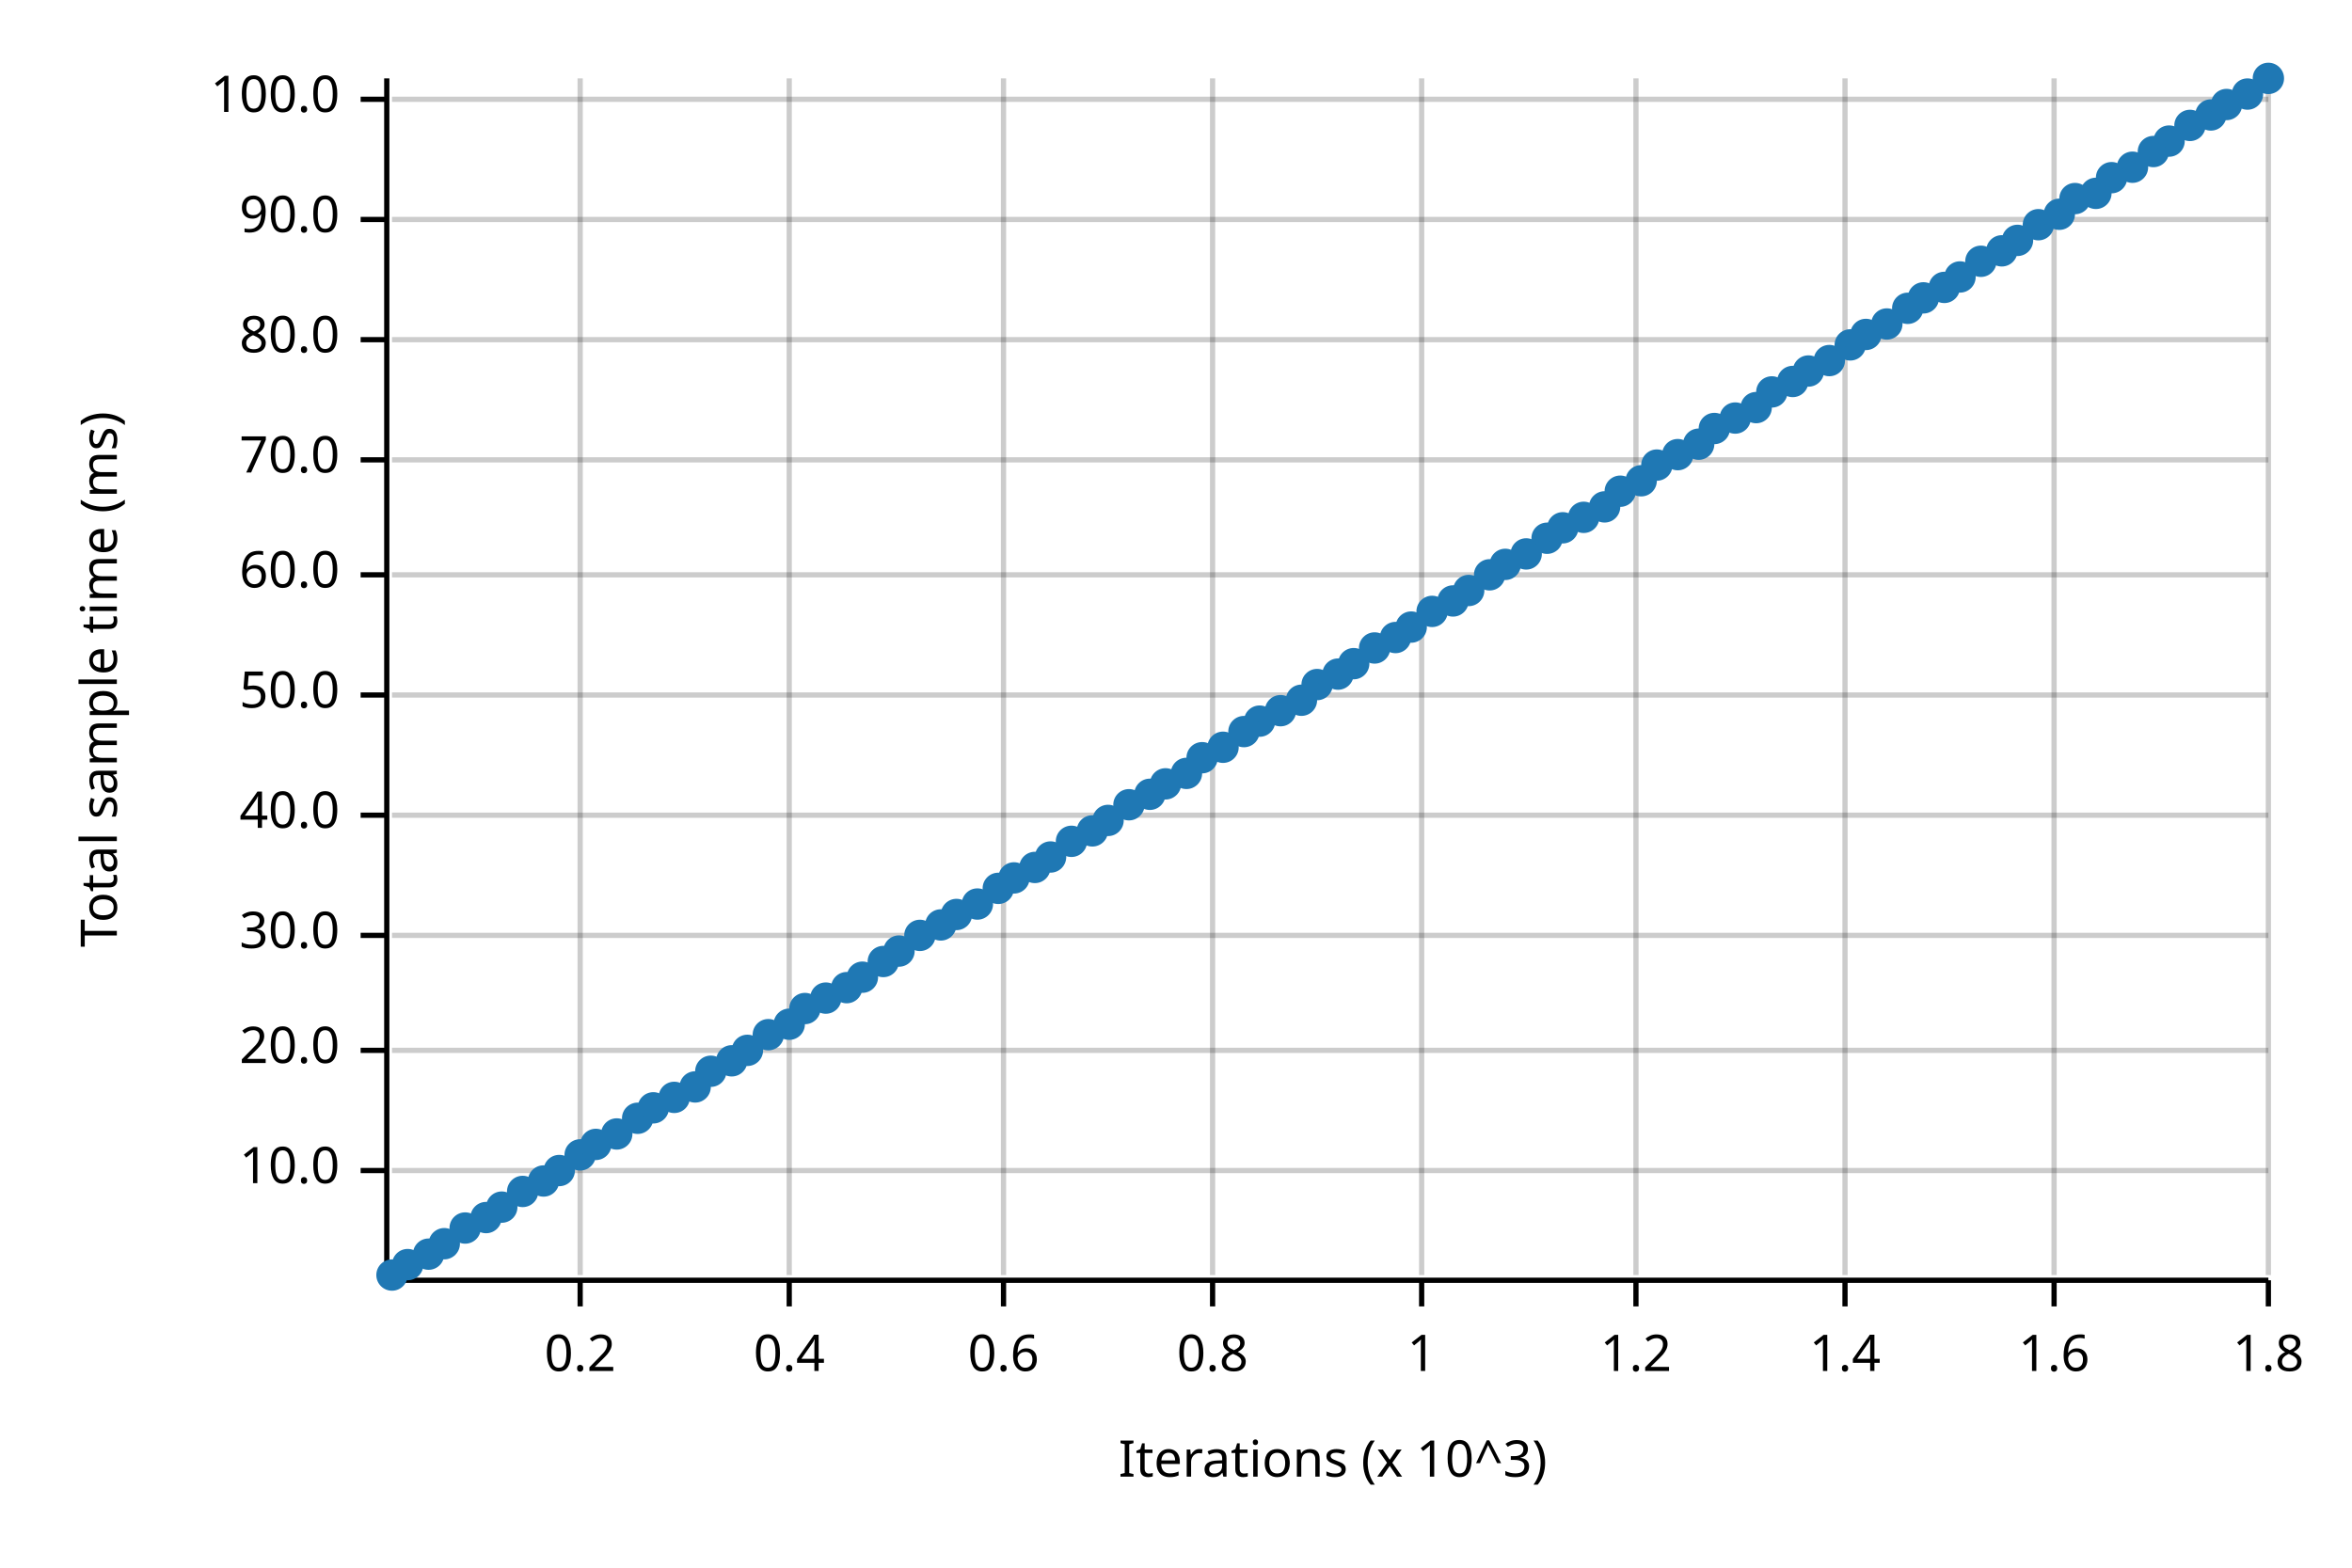
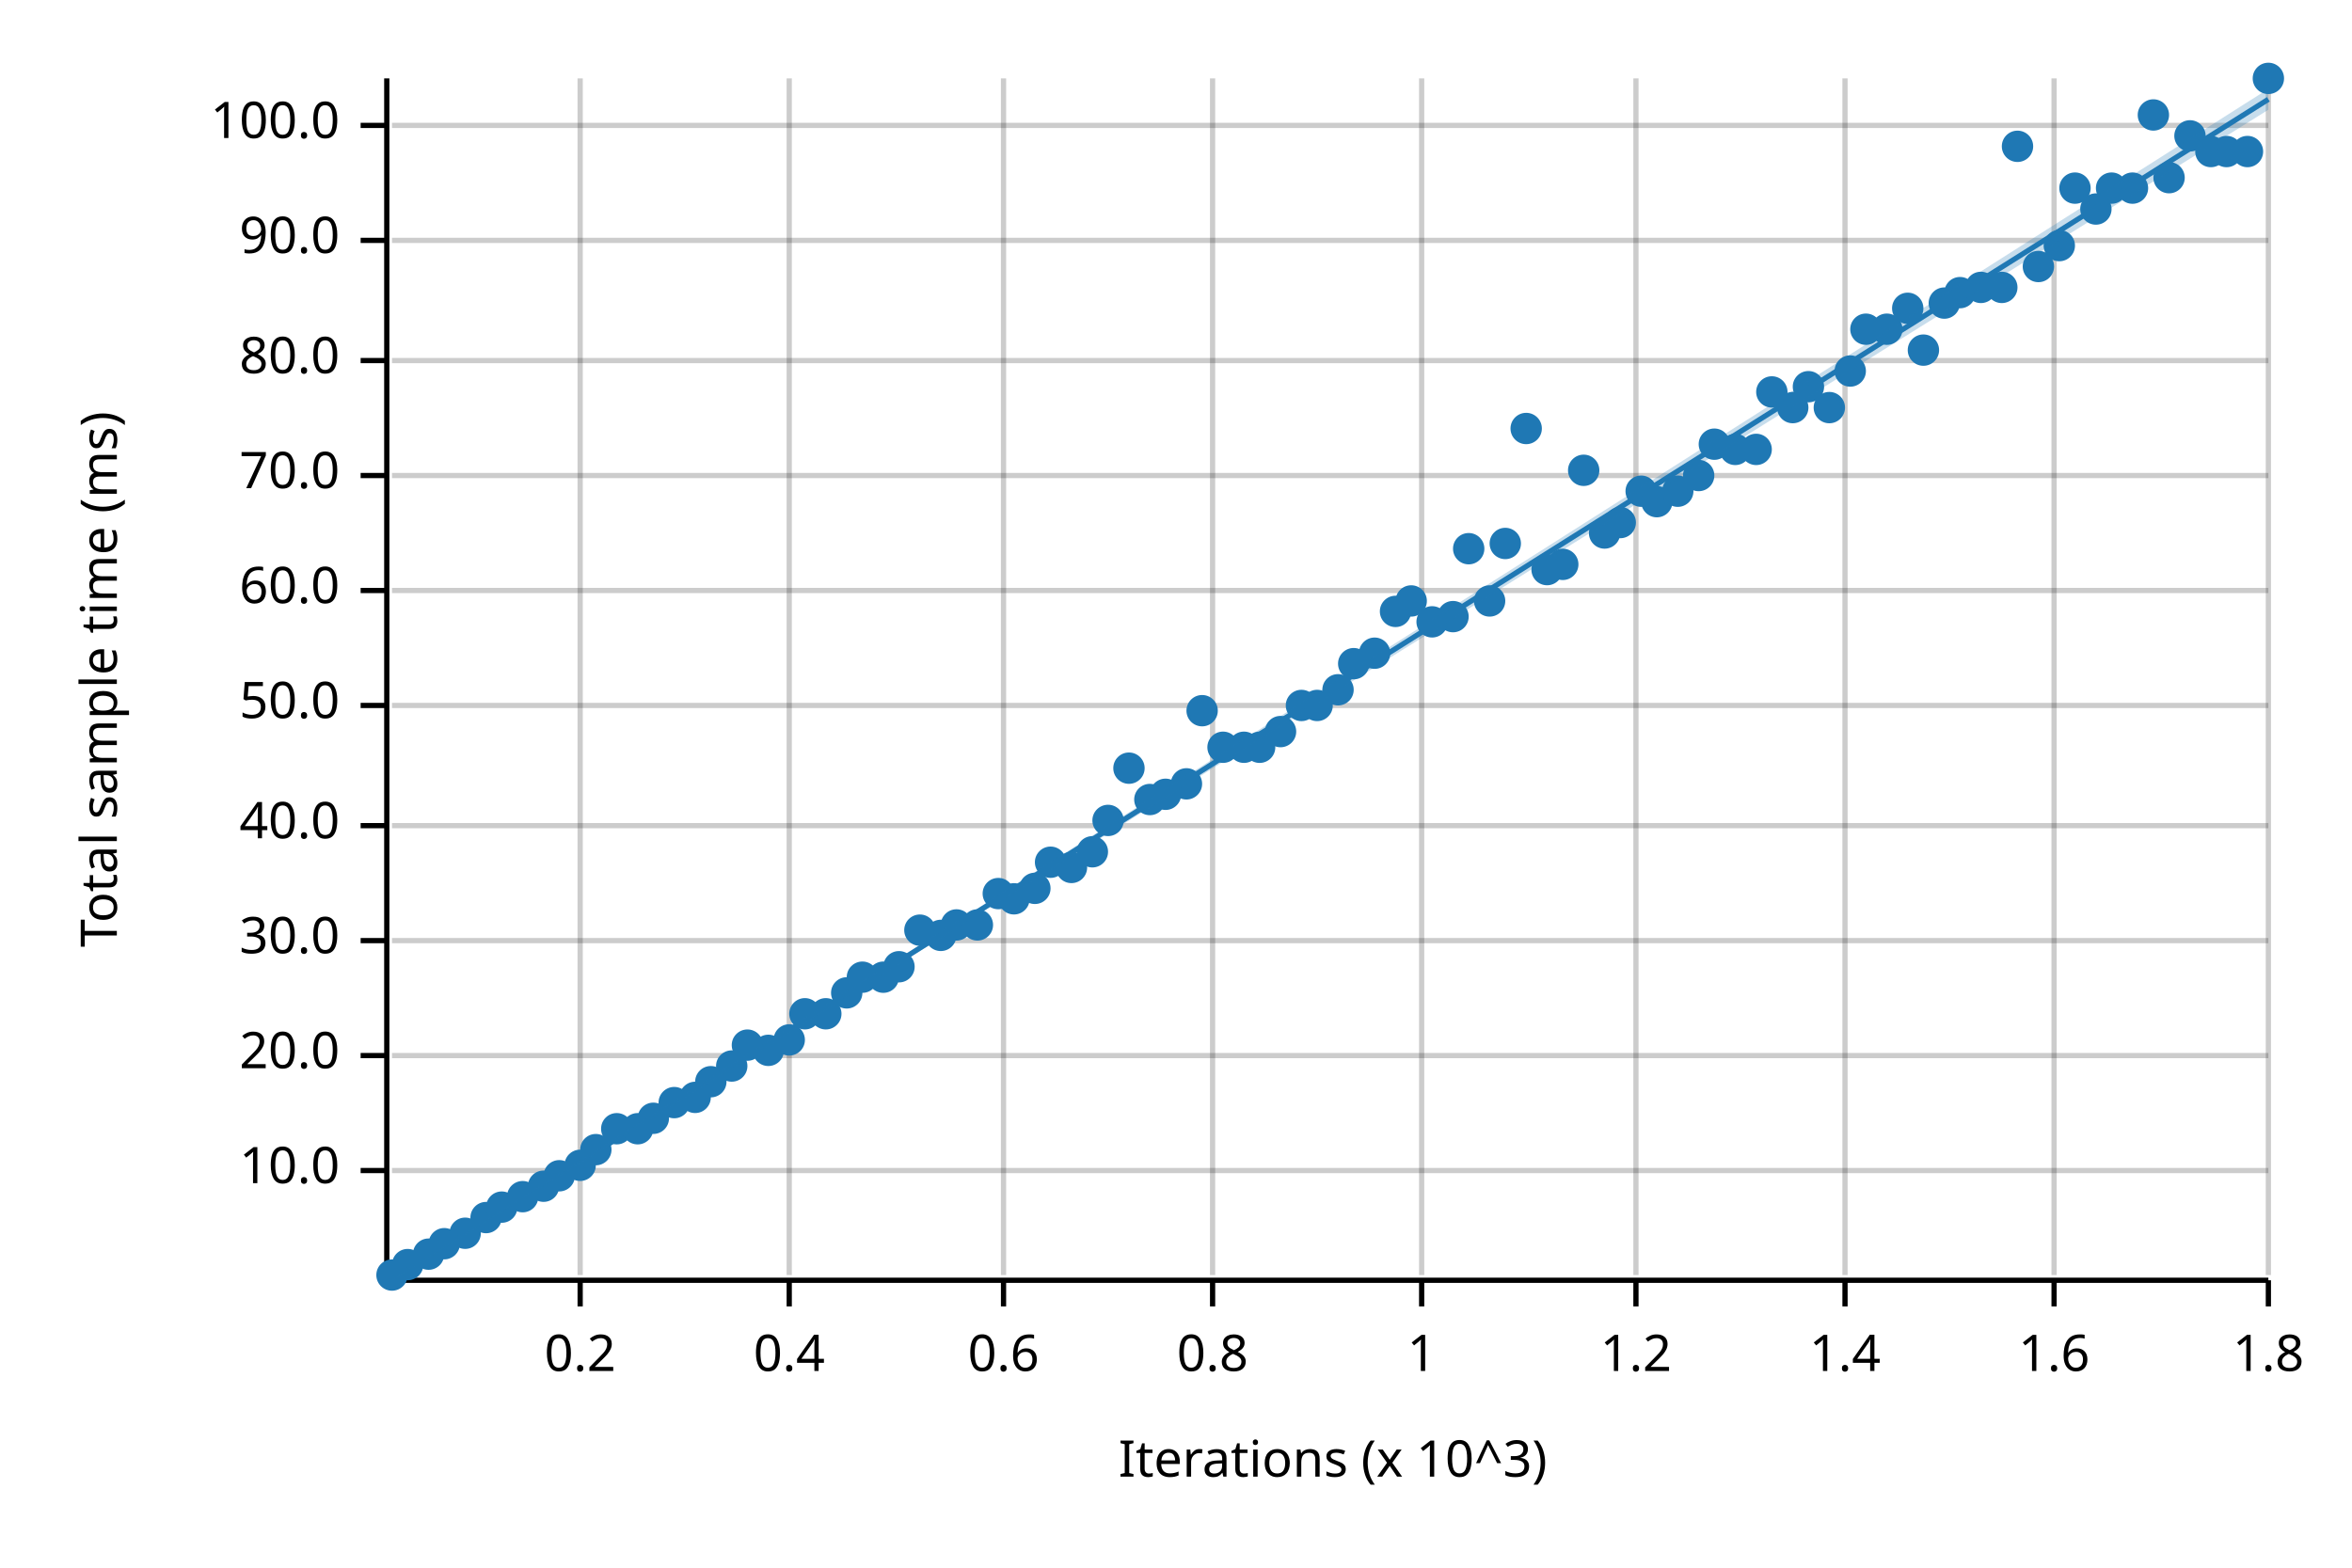
<svg xmlns="http://www.w3.org/2000/svg" width="450" height="300" viewBox="0 0 450 300">
  <text x="15" y="130" dy="0.76em" text-anchor="middle" font-family="sans-serif" font-size="9.677" opacity="1" fill="#000000" transform="rotate(270, 15, 130)">
Total sample time (ms)
</text>
  <text x="255" y="285" dy="-0.5ex" text-anchor="middle" font-family="sans-serif" font-size="9.677" opacity="1" fill="#000000">
Iterations (x 10^3)
</text>
  <line opacity="0.2" stroke="#000000" stroke-width="1" x1="111" y1="244" x2="111" y2="15" />
  <line opacity="0.2" stroke="#000000" stroke-width="1" x1="151" y1="244" x2="151" y2="15" />
  <line opacity="0.2" stroke="#000000" stroke-width="1" x1="192" y1="244" x2="192" y2="15" />
  <line opacity="0.2" stroke="#000000" stroke-width="1" x1="232" y1="244" x2="232" y2="15" />
  <line opacity="0.2" stroke="#000000" stroke-width="1" x1="272" y1="244" x2="272" y2="15" />
  <line opacity="0.2" stroke="#000000" stroke-width="1" x1="313" y1="244" x2="313" y2="15" />
  <line opacity="0.2" stroke="#000000" stroke-width="1" x1="353" y1="244" x2="353" y2="15" />
  <line opacity="0.2" stroke="#000000" stroke-width="1" x1="393" y1="244" x2="393" y2="15" />
  <line opacity="0.2" stroke="#000000" stroke-width="1" x1="434" y1="244" x2="434" y2="15" />
  <line opacity="0.2" stroke="#000000" stroke-width="1" x1="75" y1="224" x2="434" y2="224" />
-   <line opacity="0.2" stroke="#000000" stroke-width="1" x1="75" y1="201" x2="434" y2="201" />
-   <line opacity="0.2" stroke="#000000" stroke-width="1" x1="75" y1="179" x2="434" y2="179" />
-   <line opacity="0.2" stroke="#000000" stroke-width="1" x1="75" y1="156" x2="434" y2="156" />
-   <line opacity="0.2" stroke="#000000" stroke-width="1" x1="75" y1="133" x2="434" y2="133" />
-   <line opacity="0.2" stroke="#000000" stroke-width="1" x1="75" y1="110" x2="434" y2="110" />
-   <line opacity="0.2" stroke="#000000" stroke-width="1" x1="75" y1="88" x2="434" y2="88" />
-   <line opacity="0.2" stroke="#000000" stroke-width="1" x1="75" y1="65" x2="434" y2="65" />
-   <line opacity="0.2" stroke="#000000" stroke-width="1" x1="75" y1="42" x2="434" y2="42" />
-   <line opacity="0.2" stroke="#000000" stroke-width="1" x1="75" y1="19" x2="434" y2="19" />
+   <line opacity="0.2" stroke="#000000" stroke-width="1" x1="75" y1="202" x2="434" y2="202" />
+   <line opacity="0.2" stroke="#000000" stroke-width="1" x1="75" y1="180" x2="434" y2="180" />
+   <line opacity="0.2" stroke="#000000" stroke-width="1" x1="75" y1="158" x2="434" y2="158" />
+   <line opacity="0.2" stroke="#000000" stroke-width="1" x1="75" y1="135" x2="434" y2="135" />
+   <line opacity="0.2" stroke="#000000" stroke-width="1" x1="75" y1="113" x2="434" y2="113" />
+   <line opacity="0.2" stroke="#000000" stroke-width="1" x1="75" y1="91" x2="434" y2="91" />
+   <line opacity="0.2" stroke="#000000" stroke-width="1" x1="75" y1="69" x2="434" y2="69" />
+   <line opacity="0.2" stroke="#000000" stroke-width="1" x1="75" y1="46" x2="434" y2="46" />
+   <line opacity="0.2" stroke="#000000" stroke-width="1" x1="75" y1="24" x2="434" y2="24" />
  <polyline fill="none" opacity="1" stroke="#000000" stroke-width="1" points="74,15 74,244 " />
  <text x="65" y="224" dy="0.5ex" text-anchor="end" font-family="sans-serif" font-size="9.677" opacity="1" fill="#000000">
10.0
</text>
  <polyline fill="none" opacity="1" stroke="#000000" stroke-width="1" points="69,224 74,224 " />
-   <text x="65" y="201" dy="0.5ex" text-anchor="end" font-family="sans-serif" font-size="9.677" opacity="1" fill="#000000">
+   <text x="65" y="202" dy="0.5ex" text-anchor="end" font-family="sans-serif" font-size="9.677" opacity="1" fill="#000000">
20.0
</text>
-   <polyline fill="none" opacity="1" stroke="#000000" stroke-width="1" points="69,201 74,201 " />
-   <text x="65" y="179" dy="0.5ex" text-anchor="end" font-family="sans-serif" font-size="9.677" opacity="1" fill="#000000">
+   <polyline fill="none" opacity="1" stroke="#000000" stroke-width="1" points="69,202 74,202 " />
+   <text x="65" y="180" dy="0.5ex" text-anchor="end" font-family="sans-serif" font-size="9.677" opacity="1" fill="#000000">
30.0
</text>
-   <polyline fill="none" opacity="1" stroke="#000000" stroke-width="1" points="69,179 74,179 " />
-   <text x="65" y="156" dy="0.5ex" text-anchor="end" font-family="sans-serif" font-size="9.677" opacity="1" fill="#000000">
+   <polyline fill="none" opacity="1" stroke="#000000" stroke-width="1" points="69,180 74,180 " />
+   <text x="65" y="158" dy="0.5ex" text-anchor="end" font-family="sans-serif" font-size="9.677" opacity="1" fill="#000000">
40.0
</text>
-   <polyline fill="none" opacity="1" stroke="#000000" stroke-width="1" points="69,156 74,156 " />
-   <text x="65" y="133" dy="0.5ex" text-anchor="end" font-family="sans-serif" font-size="9.677" opacity="1" fill="#000000">
+   <polyline fill="none" opacity="1" stroke="#000000" stroke-width="1" points="69,158 74,158 " />
+   <text x="65" y="135" dy="0.5ex" text-anchor="end" font-family="sans-serif" font-size="9.677" opacity="1" fill="#000000">
50.0
</text>
-   <polyline fill="none" opacity="1" stroke="#000000" stroke-width="1" points="69,133 74,133 " />
-   <text x="65" y="110" dy="0.5ex" text-anchor="end" font-family="sans-serif" font-size="9.677" opacity="1" fill="#000000">
+   <polyline fill="none" opacity="1" stroke="#000000" stroke-width="1" points="69,135 74,135 " />
+   <text x="65" y="113" dy="0.5ex" text-anchor="end" font-family="sans-serif" font-size="9.677" opacity="1" fill="#000000">
60.0
</text>
-   <polyline fill="none" opacity="1" stroke="#000000" stroke-width="1" points="69,110 74,110 " />
-   <text x="65" y="88" dy="0.5ex" text-anchor="end" font-family="sans-serif" font-size="9.677" opacity="1" fill="#000000">
+   <polyline fill="none" opacity="1" stroke="#000000" stroke-width="1" points="69,113 74,113 " />
+   <text x="65" y="91" dy="0.5ex" text-anchor="end" font-family="sans-serif" font-size="9.677" opacity="1" fill="#000000">
70.0
</text>
-   <polyline fill="none" opacity="1" stroke="#000000" stroke-width="1" points="69,88 74,88 " />
-   <text x="65" y="65" dy="0.5ex" text-anchor="end" font-family="sans-serif" font-size="9.677" opacity="1" fill="#000000">
+   <polyline fill="none" opacity="1" stroke="#000000" stroke-width="1" points="69,91 74,91 " />
+   <text x="65" y="69" dy="0.5ex" text-anchor="end" font-family="sans-serif" font-size="9.677" opacity="1" fill="#000000">
80.0
</text>
-   <polyline fill="none" opacity="1" stroke="#000000" stroke-width="1" points="69,65 74,65 " />
-   <text x="65" y="42" dy="0.5ex" text-anchor="end" font-family="sans-serif" font-size="9.677" opacity="1" fill="#000000">
+   <polyline fill="none" opacity="1" stroke="#000000" stroke-width="1" points="69,69 74,69 " />
+   <text x="65" y="46" dy="0.5ex" text-anchor="end" font-family="sans-serif" font-size="9.677" opacity="1" fill="#000000">
90.0
</text>
-   <polyline fill="none" opacity="1" stroke="#000000" stroke-width="1" points="69,42 74,42 " />
-   <text x="65" y="19" dy="0.5ex" text-anchor="end" font-family="sans-serif" font-size="9.677" opacity="1" fill="#000000">
+   <polyline fill="none" opacity="1" stroke="#000000" stroke-width="1" points="69,46 74,46 " />
+   <text x="65" y="24" dy="0.5ex" text-anchor="end" font-family="sans-serif" font-size="9.677" opacity="1" fill="#000000">
100.0
</text>
-   <polyline fill="none" opacity="1" stroke="#000000" stroke-width="1" points="69,19 74,19 " />
+   <polyline fill="none" opacity="1" stroke="#000000" stroke-width="1" points="69,24 74,24 " />
  <polyline fill="none" opacity="1" stroke="#000000" stroke-width="1" points="75,245 434,245 " />
  <text x="111" y="255" dy="0.76em" text-anchor="middle" font-family="sans-serif" font-size="9.677" opacity="1" fill="#000000">
0.2
</text>
  <polyline fill="none" opacity="1" stroke="#000000" stroke-width="1" points="111,245 111,250 " />
  <text x="151" y="255" dy="0.76em" text-anchor="middle" font-family="sans-serif" font-size="9.677" opacity="1" fill="#000000">
0.4
</text>
  <polyline fill="none" opacity="1" stroke="#000000" stroke-width="1" points="151,245 151,250 " />
  <text x="192" y="255" dy="0.76em" text-anchor="middle" font-family="sans-serif" font-size="9.677" opacity="1" fill="#000000">
0.6
</text>
  <polyline fill="none" opacity="1" stroke="#000000" stroke-width="1" points="192,245 192,250 " />
  <text x="232" y="255" dy="0.76em" text-anchor="middle" font-family="sans-serif" font-size="9.677" opacity="1" fill="#000000">
0.8
</text>
  <polyline fill="none" opacity="1" stroke="#000000" stroke-width="1" points="232,245 232,250 " />
  <text x="272" y="255" dy="0.76em" text-anchor="middle" font-family="sans-serif" font-size="9.677" opacity="1" fill="#000000">
1
</text>
  <polyline fill="none" opacity="1" stroke="#000000" stroke-width="1" points="272,245 272,250 " />
  <text x="313" y="255" dy="0.76em" text-anchor="middle" font-family="sans-serif" font-size="9.677" opacity="1" fill="#000000">
1.2
</text>
  <polyline fill="none" opacity="1" stroke="#000000" stroke-width="1" points="313,245 313,250 " />
  <text x="353" y="255" dy="0.76em" text-anchor="middle" font-family="sans-serif" font-size="9.677" opacity="1" fill="#000000">
1.4
</text>
  <polyline fill="none" opacity="1" stroke="#000000" stroke-width="1" points="353,245 353,250 " />
  <text x="393" y="255" dy="0.76em" text-anchor="middle" font-family="sans-serif" font-size="9.677" opacity="1" fill="#000000">
1.6
</text>
  <polyline fill="none" opacity="1" stroke="#000000" stroke-width="1" points="393,245 393,250 " />
  <text x="434" y="255" dy="0.76em" text-anchor="middle" font-family="sans-serif" font-size="9.677" opacity="1" fill="#000000">
1.8
</text>
  <polyline fill="none" opacity="1" stroke="#000000" stroke-width="1" points="434,245 434,250 " />
  <circle cx="75" cy="244" r="3" opacity="1" fill="#1F78B4" stroke="none" stroke-width="1" />
  <circle cx="78" cy="242" r="3" opacity="1" fill="#1F78B4" stroke="none" stroke-width="1" />
  <circle cx="82" cy="240" r="3" opacity="1" fill="#1F78B4" stroke="none" stroke-width="1" />
  <circle cx="85" cy="238" r="3" opacity="1" fill="#1F78B4" stroke="none" stroke-width="1" />
-   <circle cx="89" cy="235" r="3" opacity="1" fill="#1F78B4" stroke="none" stroke-width="1" />
+   <circle cx="89" cy="236" r="3" opacity="1" fill="#1F78B4" stroke="none" stroke-width="1" />
  <circle cx="93" cy="233" r="3" opacity="1" fill="#1F78B4" stroke="none" stroke-width="1" />
  <circle cx="96" cy="231" r="3" opacity="1" fill="#1F78B4" stroke="none" stroke-width="1" />
-   <circle cx="100" cy="228" r="3" opacity="1" fill="#1F78B4" stroke="none" stroke-width="1" />
-   <circle cx="104" cy="226" r="3" opacity="1" fill="#1F78B4" stroke="none" stroke-width="1" />
-   <circle cx="107" cy="224" r="3" opacity="1" fill="#1F78B4" stroke="none" stroke-width="1" />
-   <circle cx="111" cy="221" r="3" opacity="1" fill="#1F78B4" stroke="none" stroke-width="1" />
-   <circle cx="114" cy="219" r="3" opacity="1" fill="#1F78B4" stroke="none" stroke-width="1" />
-   <circle cx="118" cy="217" r="3" opacity="1" fill="#1F78B4" stroke="none" stroke-width="1" />
-   <circle cx="122" cy="214" r="3" opacity="1" fill="#1F78B4" stroke="none" stroke-width="1" />
-   <circle cx="125" cy="212" r="3" opacity="1" fill="#1F78B4" stroke="none" stroke-width="1" />
-   <circle cx="129" cy="210" r="3" opacity="1" fill="#1F78B4" stroke="none" stroke-width="1" />
-   <circle cx="133" cy="208" r="3" opacity="1" fill="#1F78B4" stroke="none" stroke-width="1" />
-   <circle cx="136" cy="205" r="3" opacity="1" fill="#1F78B4" stroke="none" stroke-width="1" />
-   <circle cx="140" cy="203" r="3" opacity="1" fill="#1F78B4" stroke="none" stroke-width="1" />
-   <circle cx="143" cy="201" r="3" opacity="1" fill="#1F78B4" stroke="none" stroke-width="1" />
-   <circle cx="147" cy="198" r="3" opacity="1" fill="#1F78B4" stroke="none" stroke-width="1" />
-   <circle cx="151" cy="196" r="3" opacity="1" fill="#1F78B4" stroke="none" stroke-width="1" />
-   <circle cx="154" cy="193" r="3" opacity="1" fill="#1F78B4" stroke="none" stroke-width="1" />
-   <circle cx="158" cy="191" r="3" opacity="1" fill="#1F78B4" stroke="none" stroke-width="1" />
-   <circle cx="162" cy="189" r="3" opacity="1" fill="#1F78B4" stroke="none" stroke-width="1" />
+   <circle cx="100" cy="229" r="3" opacity="1" fill="#1F78B4" stroke="none" stroke-width="1" />
+   <circle cx="104" cy="227" r="3" opacity="1" fill="#1F78B4" stroke="none" stroke-width="1" />
+   <circle cx="107" cy="225" r="3" opacity="1" fill="#1F78B4" stroke="none" stroke-width="1" />
+   <circle cx="111" cy="223" r="3" opacity="1" fill="#1F78B4" stroke="none" stroke-width="1" />
+   <circle cx="114" cy="220" r="3" opacity="1" fill="#1F78B4" stroke="none" stroke-width="1" />
+   <circle cx="118" cy="216" r="3" opacity="1" fill="#1F78B4" stroke="none" stroke-width="1" />
+   <circle cx="122" cy="216" r="3" opacity="1" fill="#1F78B4" stroke="none" stroke-width="1" />
+   <circle cx="125" cy="214" r="3" opacity="1" fill="#1F78B4" stroke="none" stroke-width="1" />
+   <circle cx="129" cy="211" r="3" opacity="1" fill="#1F78B4" stroke="none" stroke-width="1" />
+   <circle cx="133" cy="210" r="3" opacity="1" fill="#1F78B4" stroke="none" stroke-width="1" />
+   <circle cx="136" cy="207" r="3" opacity="1" fill="#1F78B4" stroke="none" stroke-width="1" />
+   <circle cx="140" cy="204" r="3" opacity="1" fill="#1F78B4" stroke="none" stroke-width="1" />
+   <circle cx="143" cy="200" r="3" opacity="1" fill="#1F78B4" stroke="none" stroke-width="1" />
+   <circle cx="147" cy="201" r="3" opacity="1" fill="#1F78B4" stroke="none" stroke-width="1" />
+   <circle cx="151" cy="199" r="3" opacity="1" fill="#1F78B4" stroke="none" stroke-width="1" />
+   <circle cx="154" cy="194" r="3" opacity="1" fill="#1F78B4" stroke="none" stroke-width="1" />
+   <circle cx="158" cy="194" r="3" opacity="1" fill="#1F78B4" stroke="none" stroke-width="1" />
+   <circle cx="162" cy="190" r="3" opacity="1" fill="#1F78B4" stroke="none" stroke-width="1" />
  <circle cx="165" cy="187" r="3" opacity="1" fill="#1F78B4" stroke="none" stroke-width="1" />
-   <circle cx="169" cy="184" r="3" opacity="1" fill="#1F78B4" stroke="none" stroke-width="1" />
-   <circle cx="172" cy="182" r="3" opacity="1" fill="#1F78B4" stroke="none" stroke-width="1" />
-   <circle cx="176" cy="179" r="3" opacity="1" fill="#1F78B4" stroke="none" stroke-width="1" />
-   <circle cx="180" cy="177" r="3" opacity="1" fill="#1F78B4" stroke="none" stroke-width="1" />
-   <circle cx="183" cy="175" r="3" opacity="1" fill="#1F78B4" stroke="none" stroke-width="1" />
-   <circle cx="187" cy="173" r="3" opacity="1" fill="#1F78B4" stroke="none" stroke-width="1" />
-   <circle cx="191" cy="170" r="3" opacity="1" fill="#1F78B4" stroke="none" stroke-width="1" />
-   <circle cx="194" cy="168" r="3" opacity="1" fill="#1F78B4" stroke="none" stroke-width="1" />
-   <circle cx="198" cy="166" r="3" opacity="1" fill="#1F78B4" stroke="none" stroke-width="1" />
-   <circle cx="201" cy="164" r="3" opacity="1" fill="#1F78B4" stroke="none" stroke-width="1" />
-   <circle cx="205" cy="161" r="3" opacity="1" fill="#1F78B4" stroke="none" stroke-width="1" />
-   <circle cx="209" cy="159" r="3" opacity="1" fill="#1F78B4" stroke="none" stroke-width="1" />
+   <circle cx="169" cy="187" r="3" opacity="1" fill="#1F78B4" stroke="none" stroke-width="1" />
+   <circle cx="172" cy="185" r="3" opacity="1" fill="#1F78B4" stroke="none" stroke-width="1" />
+   <circle cx="176" cy="178" r="3" opacity="1" fill="#1F78B4" stroke="none" stroke-width="1" />
+   <circle cx="180" cy="179" r="3" opacity="1" fill="#1F78B4" stroke="none" stroke-width="1" />
+   <circle cx="183" cy="177" r="3" opacity="1" fill="#1F78B4" stroke="none" stroke-width="1" />
+   <circle cx="187" cy="177" r="3" opacity="1" fill="#1F78B4" stroke="none" stroke-width="1" />
+   <circle cx="191" cy="171" r="3" opacity="1" fill="#1F78B4" stroke="none" stroke-width="1" />
+   <circle cx="194" cy="172" r="3" opacity="1" fill="#1F78B4" stroke="none" stroke-width="1" />
+   <circle cx="198" cy="170" r="3" opacity="1" fill="#1F78B4" stroke="none" stroke-width="1" />
+   <circle cx="201" cy="165" r="3" opacity="1" fill="#1F78B4" stroke="none" stroke-width="1" />
+   <circle cx="205" cy="166" r="3" opacity="1" fill="#1F78B4" stroke="none" stroke-width="1" />
+   <circle cx="209" cy="163" r="3" opacity="1" fill="#1F78B4" stroke="none" stroke-width="1" />
  <circle cx="212" cy="157" r="3" opacity="1" fill="#1F78B4" stroke="none" stroke-width="1" />
-   <circle cx="216" cy="154" r="3" opacity="1" fill="#1F78B4" stroke="none" stroke-width="1" />
-   <circle cx="220" cy="152" r="3" opacity="1" fill="#1F78B4" stroke="none" stroke-width="1" />
-   <circle cx="223" cy="150" r="3" opacity="1" fill="#1F78B4" stroke="none" stroke-width="1" />
-   <circle cx="227" cy="148" r="3" opacity="1" fill="#1F78B4" stroke="none" stroke-width="1" />
-   <circle cx="230" cy="145" r="3" opacity="1" fill="#1F78B4" stroke="none" stroke-width="1" />
+   <circle cx="216" cy="147" r="3" opacity="1" fill="#1F78B4" stroke="none" stroke-width="1" />
+   <circle cx="220" cy="153" r="3" opacity="1" fill="#1F78B4" stroke="none" stroke-width="1" />
+   <circle cx="223" cy="152" r="3" opacity="1" fill="#1F78B4" stroke="none" stroke-width="1" />
+   <circle cx="227" cy="150" r="3" opacity="1" fill="#1F78B4" stroke="none" stroke-width="1" />
+   <circle cx="230" cy="136" r="3" opacity="1" fill="#1F78B4" stroke="none" stroke-width="1" />
  <circle cx="234" cy="143" r="3" opacity="1" fill="#1F78B4" stroke="none" stroke-width="1" />
-   <circle cx="238" cy="140" r="3" opacity="1" fill="#1F78B4" stroke="none" stroke-width="1" />
-   <circle cx="241" cy="138" r="3" opacity="1" fill="#1F78B4" stroke="none" stroke-width="1" />
-   <circle cx="245" cy="136" r="3" opacity="1" fill="#1F78B4" stroke="none" stroke-width="1" />
-   <circle cx="249" cy="134" r="3" opacity="1" fill="#1F78B4" stroke="none" stroke-width="1" />
-   <circle cx="252" cy="131" r="3" opacity="1" fill="#1F78B4" stroke="none" stroke-width="1" />
-   <circle cx="256" cy="129" r="3" opacity="1" fill="#1F78B4" stroke="none" stroke-width="1" />
+   <circle cx="238" cy="143" r="3" opacity="1" fill="#1F78B4" stroke="none" stroke-width="1" />
+   <circle cx="241" cy="143" r="3" opacity="1" fill="#1F78B4" stroke="none" stroke-width="1" />
+   <circle cx="245" cy="140" r="3" opacity="1" fill="#1F78B4" stroke="none" stroke-width="1" />
+   <circle cx="249" cy="135" r="3" opacity="1" fill="#1F78B4" stroke="none" stroke-width="1" />
+   <circle cx="252" cy="135" r="3" opacity="1" fill="#1F78B4" stroke="none" stroke-width="1" />
+   <circle cx="256" cy="132" r="3" opacity="1" fill="#1F78B4" stroke="none" stroke-width="1" />
  <circle cx="259" cy="127" r="3" opacity="1" fill="#1F78B4" stroke="none" stroke-width="1" />
-   <circle cx="263" cy="124" r="3" opacity="1" fill="#1F78B4" stroke="none" stroke-width="1" />
-   <circle cx="267" cy="122" r="3" opacity="1" fill="#1F78B4" stroke="none" stroke-width="1" />
-   <circle cx="270" cy="120" r="3" opacity="1" fill="#1F78B4" stroke="none" stroke-width="1" />
-   <circle cx="274" cy="117" r="3" opacity="1" fill="#1F78B4" stroke="none" stroke-width="1" />
-   <circle cx="278" cy="115" r="3" opacity="1" fill="#1F78B4" stroke="none" stroke-width="1" />
-   <circle cx="281" cy="113" r="3" opacity="1" fill="#1F78B4" stroke="none" stroke-width="1" />
-   <circle cx="285" cy="110" r="3" opacity="1" fill="#1F78B4" stroke="none" stroke-width="1" />
-   <circle cx="288" cy="108" r="3" opacity="1" fill="#1F78B4" stroke="none" stroke-width="1" />
-   <circle cx="292" cy="106" r="3" opacity="1" fill="#1F78B4" stroke="none" stroke-width="1" />
-   <circle cx="296" cy="103" r="3" opacity="1" fill="#1F78B4" stroke="none" stroke-width="1" />
-   <circle cx="299" cy="101" r="3" opacity="1" fill="#1F78B4" stroke="none" stroke-width="1" />
-   <circle cx="303" cy="99" r="3" opacity="1" fill="#1F78B4" stroke="none" stroke-width="1" />
-   <circle cx="307" cy="97" r="3" opacity="1" fill="#1F78B4" stroke="none" stroke-width="1" />
-   <circle cx="310" cy="94" r="3" opacity="1" fill="#1F78B4" stroke="none" stroke-width="1" />
-   <circle cx="314" cy="92" r="3" opacity="1" fill="#1F78B4" stroke="none" stroke-width="1" />
-   <circle cx="317" cy="89" r="3" opacity="1" fill="#1F78B4" stroke="none" stroke-width="1" />
-   <circle cx="321" cy="87" r="3" opacity="1" fill="#1F78B4" stroke="none" stroke-width="1" />
-   <circle cx="325" cy="85" r="3" opacity="1" fill="#1F78B4" stroke="none" stroke-width="1" />
-   <circle cx="328" cy="82" r="3" opacity="1" fill="#1F78B4" stroke="none" stroke-width="1" />
-   <circle cx="332" cy="80" r="3" opacity="1" fill="#1F78B4" stroke="none" stroke-width="1" />
-   <circle cx="336" cy="78" r="3" opacity="1" fill="#1F78B4" stroke="none" stroke-width="1" />
+   <circle cx="263" cy="125" r="3" opacity="1" fill="#1F78B4" stroke="none" stroke-width="1" />
+   <circle cx="267" cy="117" r="3" opacity="1" fill="#1F78B4" stroke="none" stroke-width="1" />
+   <circle cx="270" cy="115" r="3" opacity="1" fill="#1F78B4" stroke="none" stroke-width="1" />
+   <circle cx="274" cy="119" r="3" opacity="1" fill="#1F78B4" stroke="none" stroke-width="1" />
+   <circle cx="278" cy="118" r="3" opacity="1" fill="#1F78B4" stroke="none" stroke-width="1" />
+   <circle cx="281" cy="105" r="3" opacity="1" fill="#1F78B4" stroke="none" stroke-width="1" />
+   <circle cx="285" cy="115" r="3" opacity="1" fill="#1F78B4" stroke="none" stroke-width="1" />
+   <circle cx="288" cy="104" r="3" opacity="1" fill="#1F78B4" stroke="none" stroke-width="1" />
+   <circle cx="292" cy="82" r="3" opacity="1" fill="#1F78B4" stroke="none" stroke-width="1" />
+   <circle cx="296" cy="109" r="3" opacity="1" fill="#1F78B4" stroke="none" stroke-width="1" />
+   <circle cx="299" cy="108" r="3" opacity="1" fill="#1F78B4" stroke="none" stroke-width="1" />
+   <circle cx="303" cy="90" r="3" opacity="1" fill="#1F78B4" stroke="none" stroke-width="1" />
+   <circle cx="307" cy="102" r="3" opacity="1" fill="#1F78B4" stroke="none" stroke-width="1" />
+   <circle cx="310" cy="100" r="3" opacity="1" fill="#1F78B4" stroke="none" stroke-width="1" />
+   <circle cx="314" cy="94" r="3" opacity="1" fill="#1F78B4" stroke="none" stroke-width="1" />
+   <circle cx="317" cy="96" r="3" opacity="1" fill="#1F78B4" stroke="none" stroke-width="1" />
+   <circle cx="321" cy="94" r="3" opacity="1" fill="#1F78B4" stroke="none" stroke-width="1" />
+   <circle cx="325" cy="91" r="3" opacity="1" fill="#1F78B4" stroke="none" stroke-width="1" />
+   <circle cx="328" cy="85" r="3" opacity="1" fill="#1F78B4" stroke="none" stroke-width="1" />
+   <circle cx="332" cy="86" r="3" opacity="1" fill="#1F78B4" stroke="none" stroke-width="1" />
+   <circle cx="336" cy="86" r="3" opacity="1" fill="#1F78B4" stroke="none" stroke-width="1" />
  <circle cx="339" cy="75" r="3" opacity="1" fill="#1F78B4" stroke="none" stroke-width="1" />
-   <circle cx="343" cy="73" r="3" opacity="1" fill="#1F78B4" stroke="none" stroke-width="1" />
-   <circle cx="346" cy="71" r="3" opacity="1" fill="#1F78B4" stroke="none" stroke-width="1" />
-   <circle cx="350" cy="69" r="3" opacity="1" fill="#1F78B4" stroke="none" stroke-width="1" />
-   <circle cx="354" cy="66" r="3" opacity="1" fill="#1F78B4" stroke="none" stroke-width="1" />
-   <circle cx="357" cy="64" r="3" opacity="1" fill="#1F78B4" stroke="none" stroke-width="1" />
-   <circle cx="361" cy="62" r="3" opacity="1" fill="#1F78B4" stroke="none" stroke-width="1" />
+   <circle cx="343" cy="78" r="3" opacity="1" fill="#1F78B4" stroke="none" stroke-width="1" />
+   <circle cx="346" cy="74" r="3" opacity="1" fill="#1F78B4" stroke="none" stroke-width="1" />
+   <circle cx="350" cy="78" r="3" opacity="1" fill="#1F78B4" stroke="none" stroke-width="1" />
+   <circle cx="354" cy="71" r="3" opacity="1" fill="#1F78B4" stroke="none" stroke-width="1" />
+   <circle cx="357" cy="63" r="3" opacity="1" fill="#1F78B4" stroke="none" stroke-width="1" />
+   <circle cx="361" cy="63" r="3" opacity="1" fill="#1F78B4" stroke="none" stroke-width="1" />
  <circle cx="365" cy="59" r="3" opacity="1" fill="#1F78B4" stroke="none" stroke-width="1" />
-   <circle cx="368" cy="57" r="3" opacity="1" fill="#1F78B4" stroke="none" stroke-width="1" />
-   <circle cx="372" cy="55" r="3" opacity="1" fill="#1F78B4" stroke="none" stroke-width="1" />
-   <circle cx="375" cy="53" r="3" opacity="1" fill="#1F78B4" stroke="none" stroke-width="1" />
-   <circle cx="379" cy="50" r="3" opacity="1" fill="#1F78B4" stroke="none" stroke-width="1" />
-   <circle cx="383" cy="48" r="3" opacity="1" fill="#1F78B4" stroke="none" stroke-width="1" />
-   <circle cx="386" cy="46" r="3" opacity="1" fill="#1F78B4" stroke="none" stroke-width="1" />
-   <circle cx="390" cy="43" r="3" opacity="1" fill="#1F78B4" stroke="none" stroke-width="1" />
-   <circle cx="394" cy="41" r="3" opacity="1" fill="#1F78B4" stroke="none" stroke-width="1" />
-   <circle cx="397" cy="38" r="3" opacity="1" fill="#1F78B4" stroke="none" stroke-width="1" />
-   <circle cx="401" cy="37" r="3" opacity="1" fill="#1F78B4" stroke="none" stroke-width="1" />
-   <circle cx="404" cy="34" r="3" opacity="1" fill="#1F78B4" stroke="none" stroke-width="1" />
-   <circle cx="408" cy="32" r="3" opacity="1" fill="#1F78B4" stroke="none" stroke-width="1" />
-   <circle cx="412" cy="29" r="3" opacity="1" fill="#1F78B4" stroke="none" stroke-width="1" />
-   <circle cx="415" cy="27" r="3" opacity="1" fill="#1F78B4" stroke="none" stroke-width="1" />
-   <circle cx="419" cy="24" r="3" opacity="1" fill="#1F78B4" stroke="none" stroke-width="1" />
-   <circle cx="423" cy="22" r="3" opacity="1" fill="#1F78B4" stroke="none" stroke-width="1" />
-   <circle cx="426" cy="20" r="3" opacity="1" fill="#1F78B4" stroke="none" stroke-width="1" />
-   <circle cx="430" cy="18" r="3" opacity="1" fill="#1F78B4" stroke="none" stroke-width="1" />
+   <circle cx="368" cy="67" r="3" opacity="1" fill="#1F78B4" stroke="none" stroke-width="1" />
+   <circle cx="372" cy="58" r="3" opacity="1" fill="#1F78B4" stroke="none" stroke-width="1" />
+   <circle cx="375" cy="56" r="3" opacity="1" fill="#1F78B4" stroke="none" stroke-width="1" />
+   <circle cx="379" cy="55" r="3" opacity="1" fill="#1F78B4" stroke="none" stroke-width="1" />
+   <circle cx="383" cy="55" r="3" opacity="1" fill="#1F78B4" stroke="none" stroke-width="1" />
+   <circle cx="386" cy="28" r="3" opacity="1" fill="#1F78B4" stroke="none" stroke-width="1" />
+   <circle cx="390" cy="51" r="3" opacity="1" fill="#1F78B4" stroke="none" stroke-width="1" />
+   <circle cx="394" cy="47" r="3" opacity="1" fill="#1F78B4" stroke="none" stroke-width="1" />
+   <circle cx="397" cy="36" r="3" opacity="1" fill="#1F78B4" stroke="none" stroke-width="1" />
+   <circle cx="401" cy="40" r="3" opacity="1" fill="#1F78B4" stroke="none" stroke-width="1" />
+   <circle cx="404" cy="36" r="3" opacity="1" fill="#1F78B4" stroke="none" stroke-width="1" />
+   <circle cx="408" cy="36" r="3" opacity="1" fill="#1F78B4" stroke="none" stroke-width="1" />
+   <circle cx="412" cy="22" r="3" opacity="1" fill="#1F78B4" stroke="none" stroke-width="1" />
+   <circle cx="415" cy="34" r="3" opacity="1" fill="#1F78B4" stroke="none" stroke-width="1" />
+   <circle cx="419" cy="26" r="3" opacity="1" fill="#1F78B4" stroke="none" stroke-width="1" />
+   <circle cx="423" cy="29" r="3" opacity="1" fill="#1F78B4" stroke="none" stroke-width="1" />
+   <circle cx="426" cy="29" r="3" opacity="1" fill="#1F78B4" stroke="none" stroke-width="1" />
+   <circle cx="430" cy="29" r="3" opacity="1" fill="#1F78B4" stroke="none" stroke-width="1" />
  <circle cx="434" cy="15" r="3" opacity="1" fill="#1F78B4" stroke="none" stroke-width="1" />
-   <polyline fill="none" opacity="1" stroke="#1F78B4" stroke-width="1" points="75,245 434,15 " />
-   <polygon opacity="0.25" fill="#1F78B4" points="75,245 434,15 434,15 " />
+   <polyline fill="none" opacity="1" stroke="#1F78B4" stroke-width="1" points="75,245 434,19 " />
+   <polygon opacity="0.25" fill="#1F78B4" points="75,245 434,21 434,17 " />
</svg>
